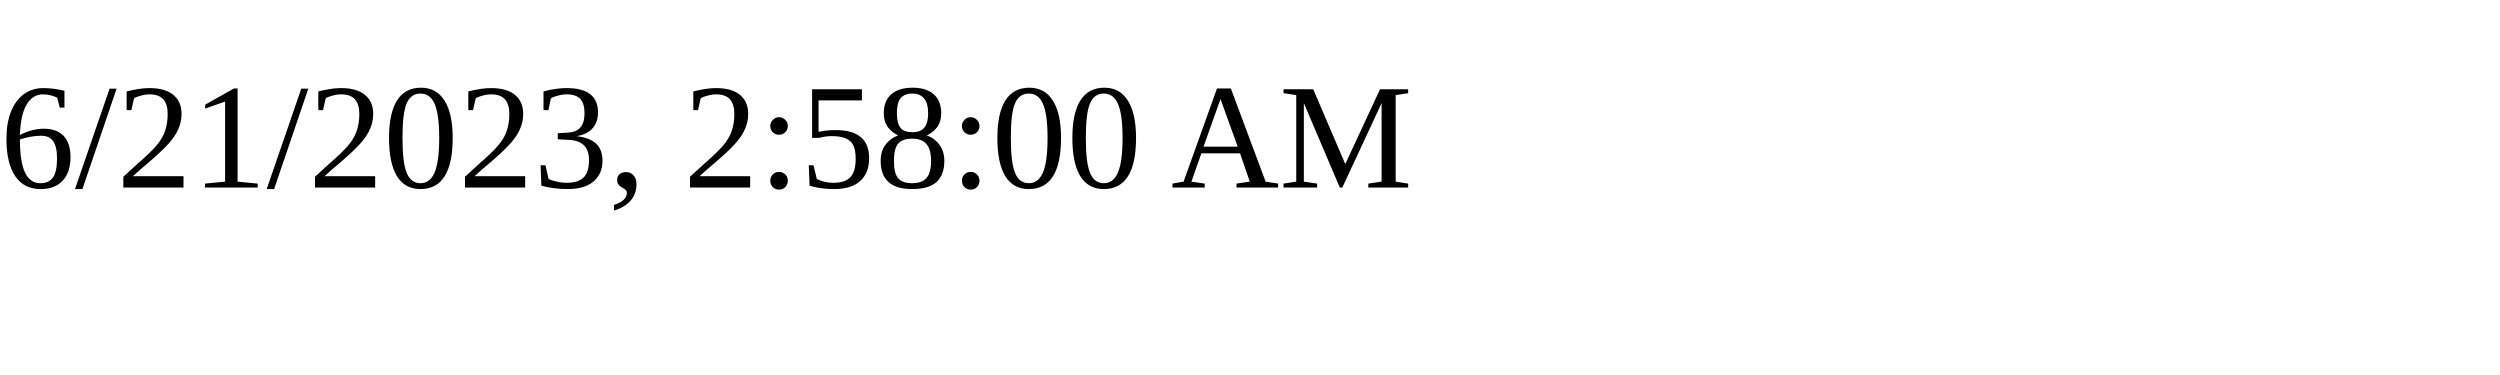
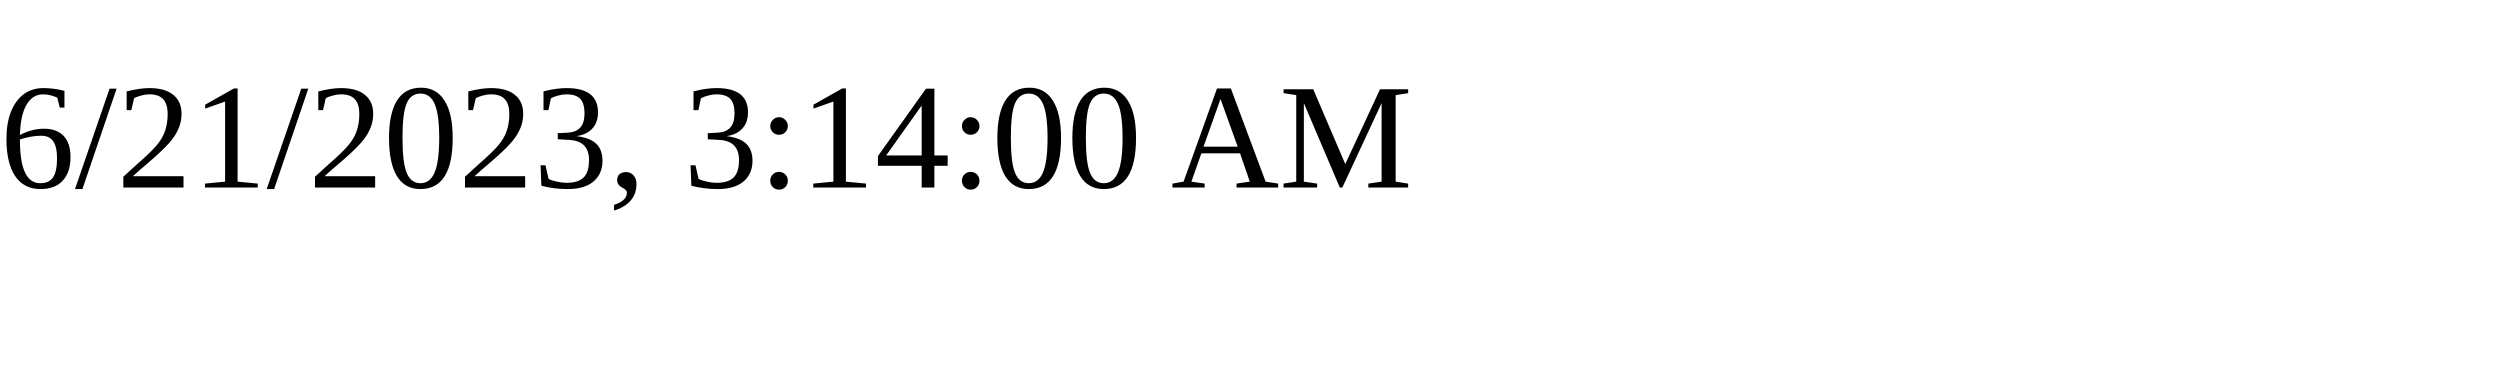
<svg xmlns="http://www.w3.org/2000/svg" height="30" width="200">
-   <text x="0" y="15">6/21/2023, 2:58:00 AM</text>
+   <text x="0" y="15">6/21/2023, 3:14:00 AM</text>
</svg>
